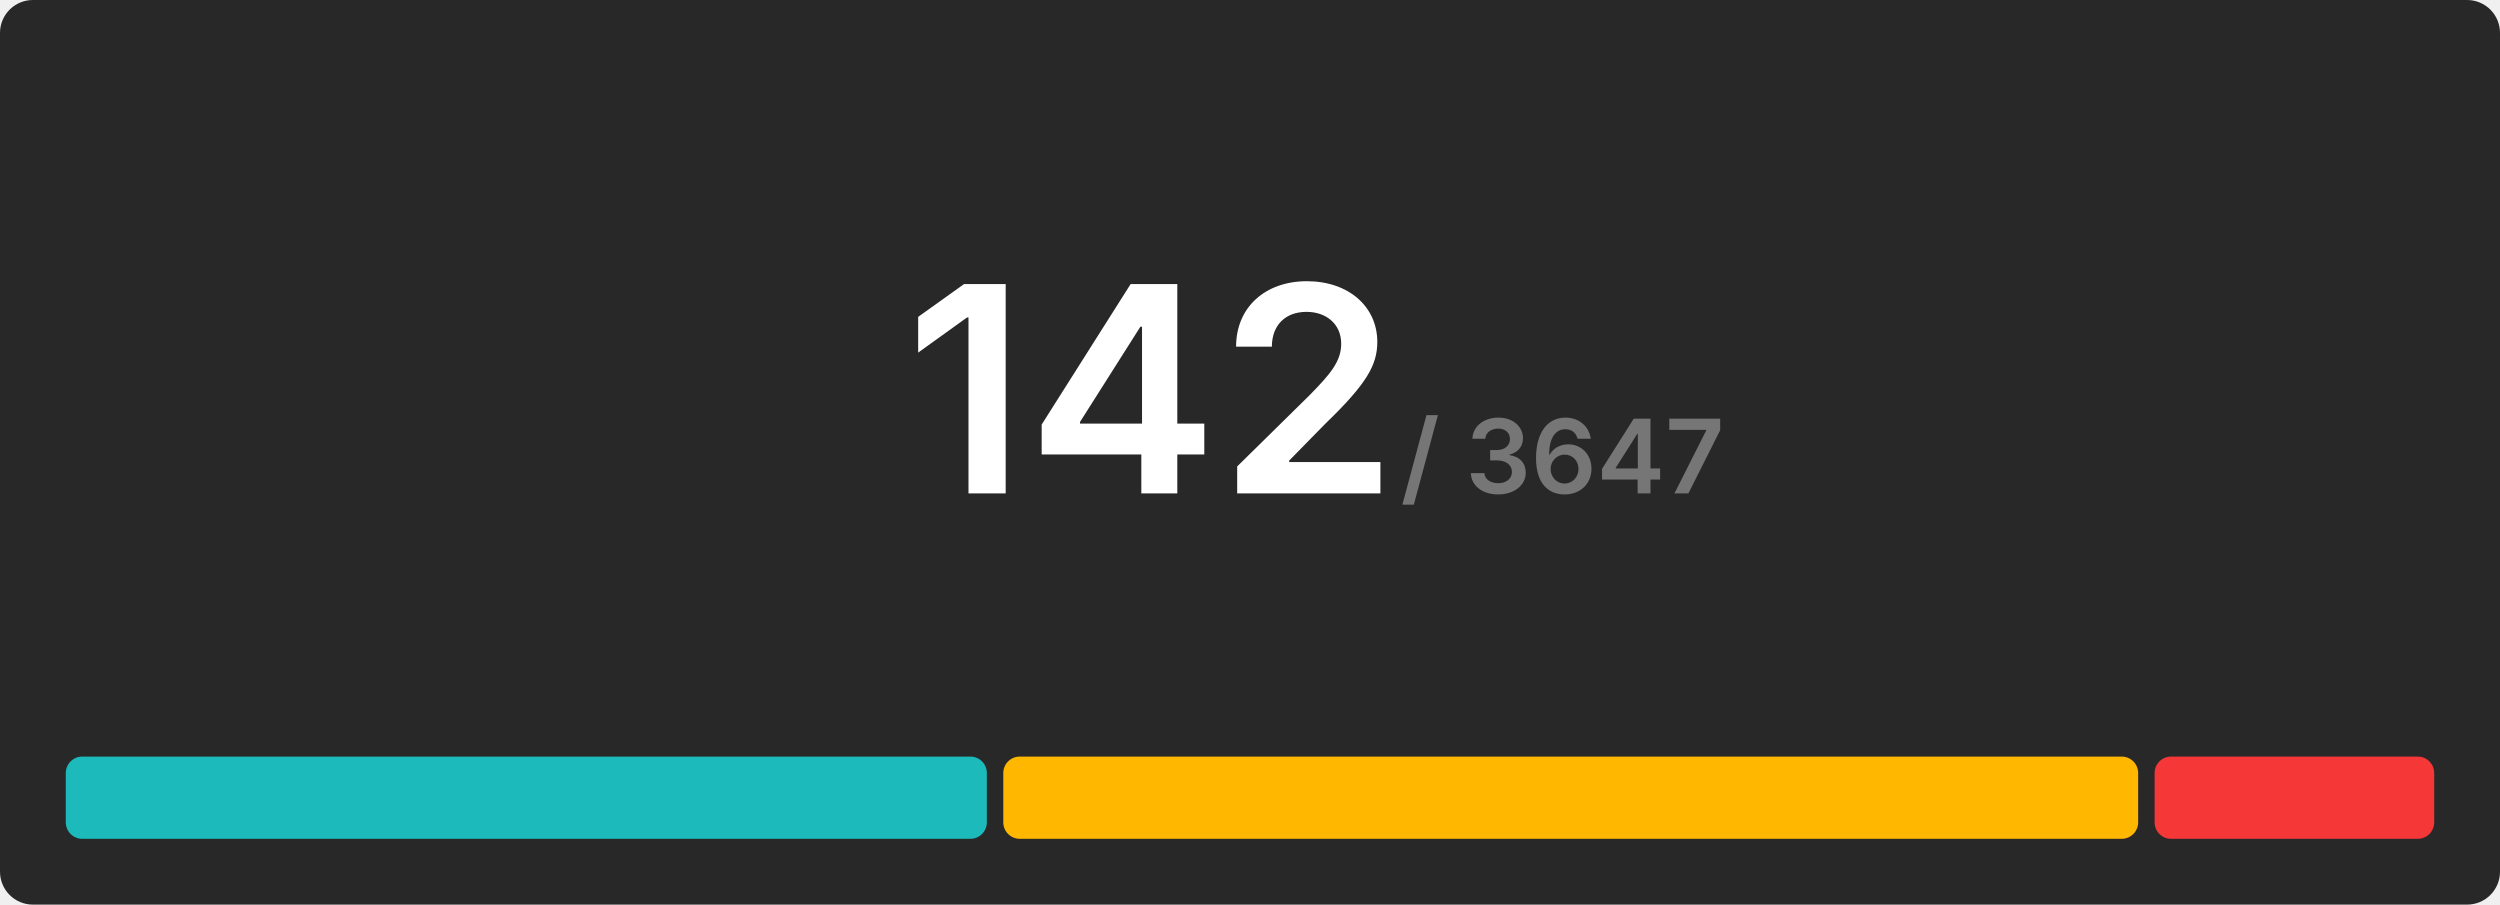
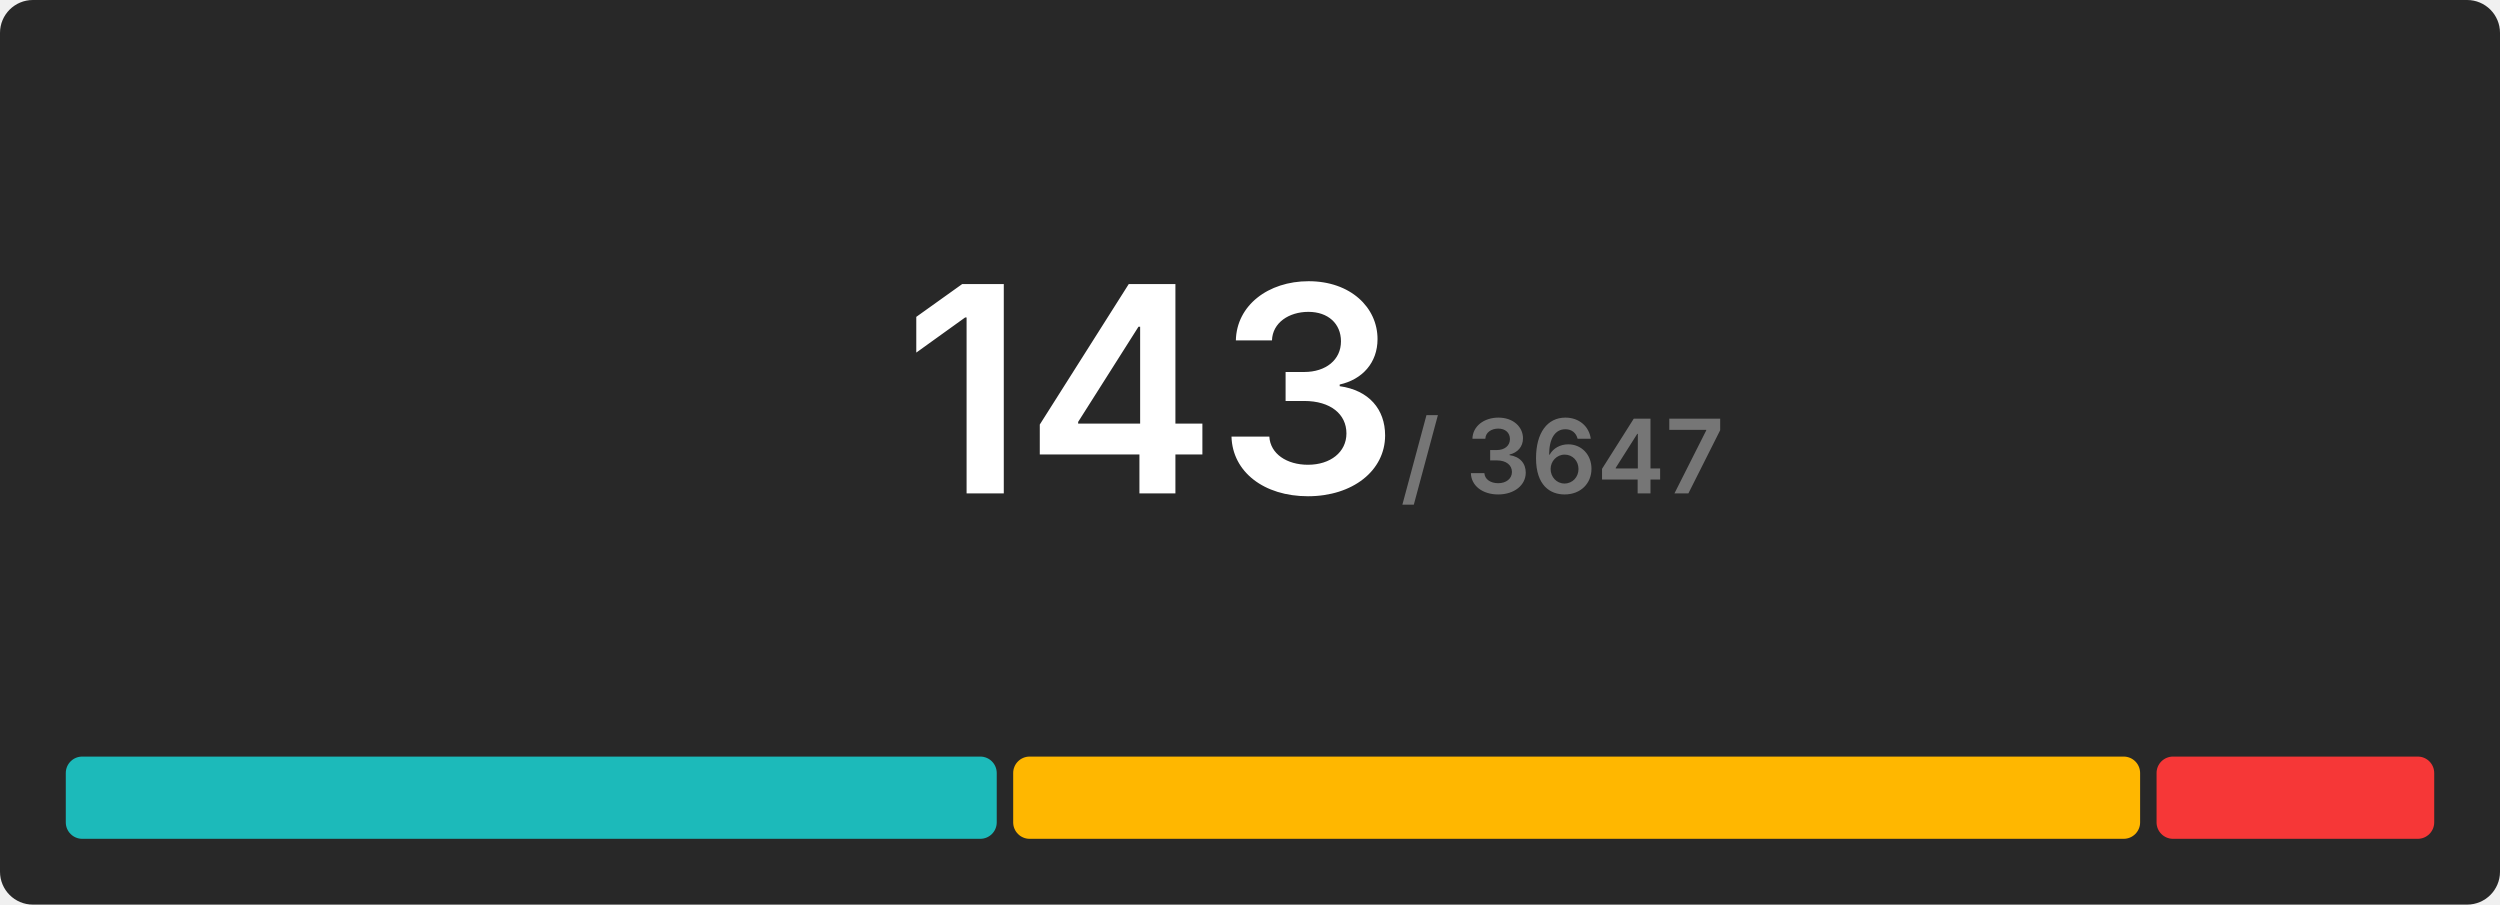
<svg xmlns="http://www.w3.org/2000/svg" width="608" height="220" viewBox="0 0 608 220">
  <rect x="0" y="0" width="608" height="220" rx="8" fill="#282828" />
  <g transform="translate(280, 120)" text-anchor="middle">
-     <text font-size="70" font-weight="600" font-family="Inter, Arial, Helvetica, sans-serif" fill="#ffffff" dominant-baseline="end">142</text>
+     <text font-size="70" font-weight="600" font-family="Inter, Arial, Helvetica, sans-serif" fill="#ffffff" dominant-baseline="end">143</text>
    <text font-size="25" font-weight="600" font-family="Inter, Arial, Helvetica, sans-serif" fill="#767676" dominant-baseline="end" dx="100">/ 3647</text>
  </g>
  <g transform="translate(16, 184)">
-     <rect x="0" y="0" width="224" height="20" fill="#1cbaba" rx="4" />
-     <rect x="228" y="0" width="276" height="20" fill="#ffb700" rx="4" />
-     <rect x="508" y="0" width="68" height="20" fill="#f63737" rx="4" />
+     <rect x="0" y="0" width="226.406" height="20" fill="#1cbaba" rx="4" />
+     <rect x="230.406" y="0" width="274.07" height="20" fill="#ffb700" rx="4" />
+     <rect x="508.476" y="0" width="67.524" height="20" fill="#f63737" rx="4" />
  </g>
</svg>
